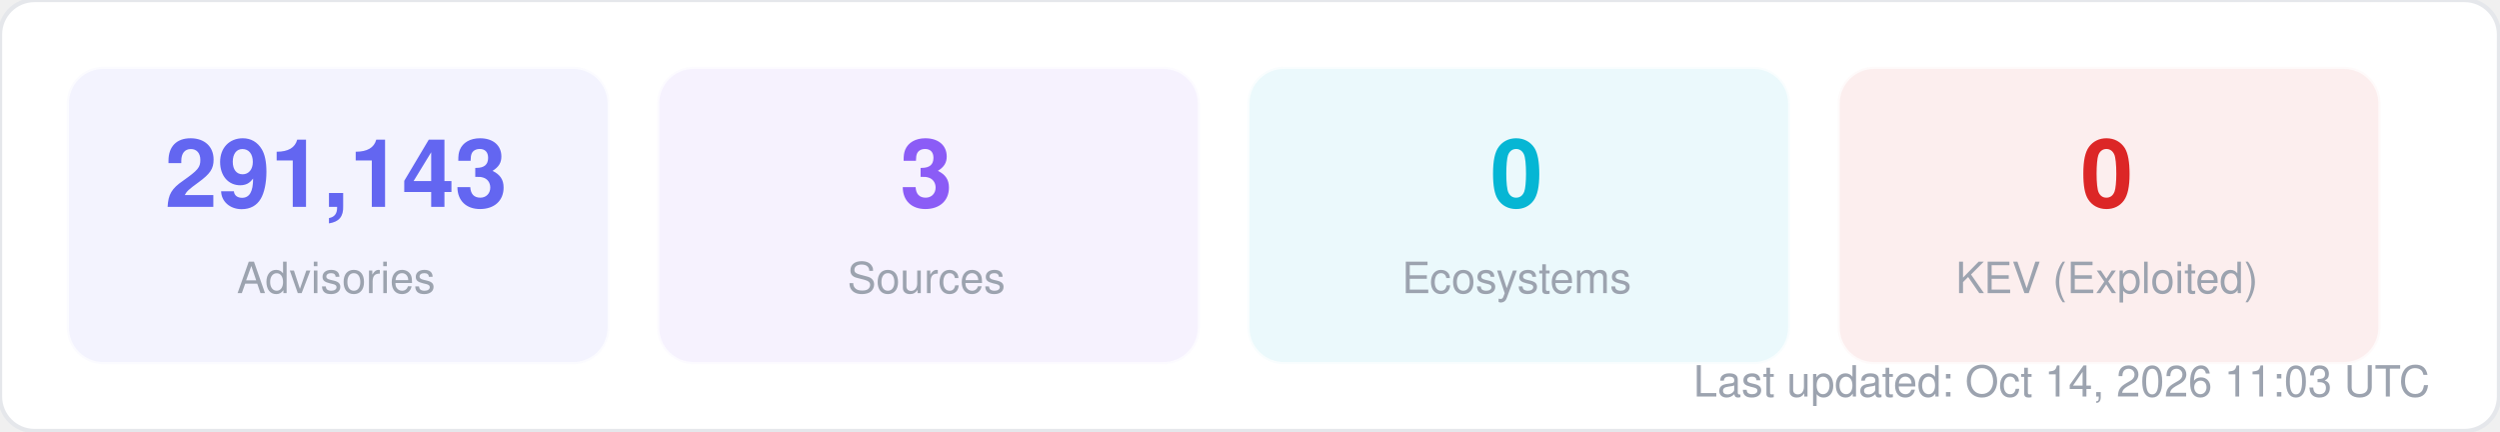
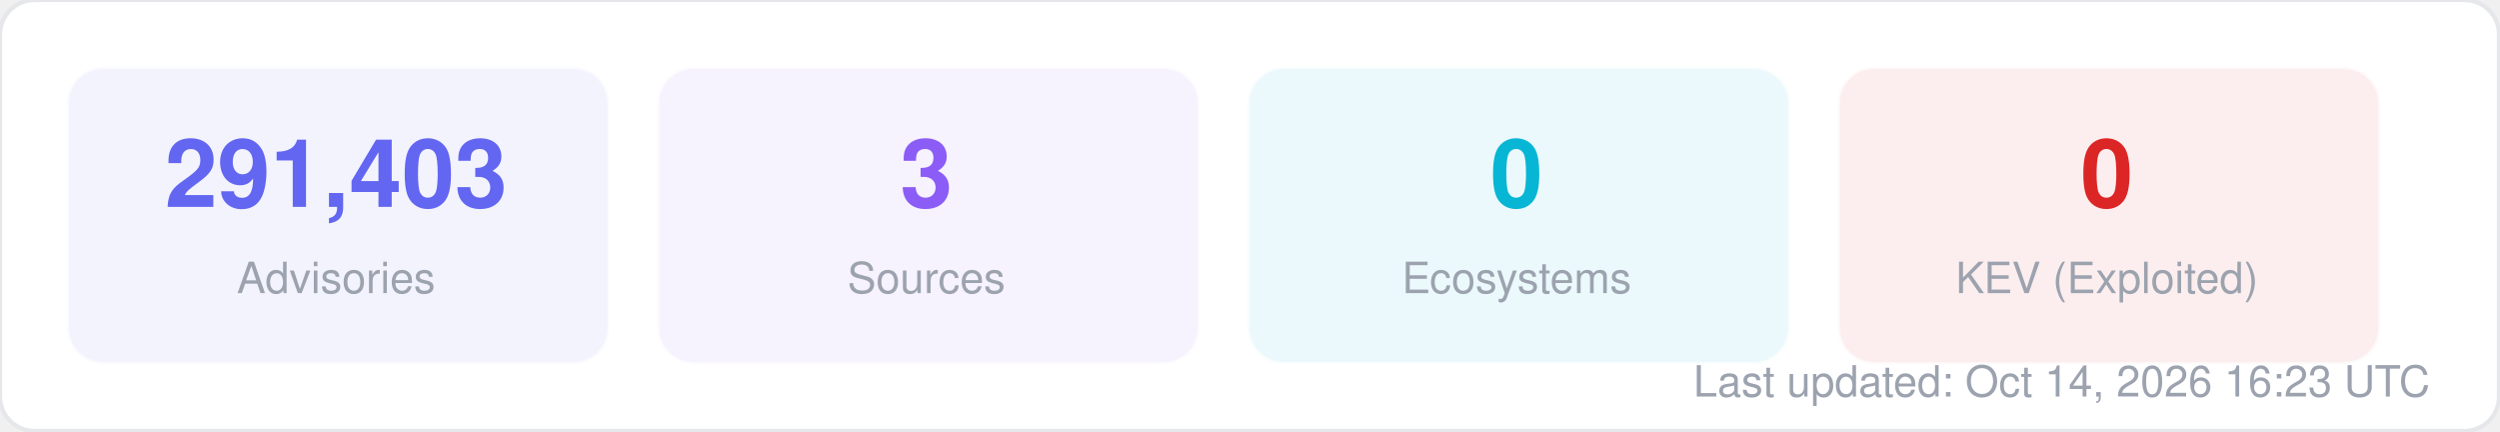
<svg xmlns="http://www.w3.org/2000/svg" width="580" height="100" viewBox="0 0 580 100" fill="none">
  <style>
  text { font-family: -apple-system, BlinkMacSystemFont, "Segoe UI", Helvetica, Arial, sans-serif; }
  .title { font-size: 14px; font-weight: 700; fill: #1f2937; }
  .label { font-size: 11px; fill: #6b7280; }
  .value { font-size: 11px; font-weight: 600; fill: #374151; }
  .big-number { font-size: 28px; font-weight: 800; fill: #111827; }
  .sub { font-size: 10px; fill: #9ca3af; }
</style>
  <rect width="580" height="100" rx="8" fill="#ffffff" stroke="#e5e7eb" stroke-width="1" />
  <rect x="16" y="16" width="125" height="68" rx="8" fill="#6366f1" opacity="0.08" stroke="#6366f1" stroke-width="1" stroke-opacity="0.3" />
-   <text x="78" y="48" text-anchor="middle" class="big-number" style="font-size:22px; fill:#6366f1">291,143</text>
+   <text x="78" y="48" text-anchor="middle" class="big-number" style="font-size:22px; fill:#6366f1">291,403</text>
  <text x="78" y="68" text-anchor="middle" class="sub">Advisories</text>
  <rect x="153" y="16" width="125" height="68" rx="8" fill="#8b5cf6" opacity="0.08" stroke="#8b5cf6" stroke-width="1" stroke-opacity="0.3" />
  <text x="215" y="48" text-anchor="middle" class="big-number" style="font-size:22px; fill:#8b5cf6">3</text>
  <text x="215" y="68" text-anchor="middle" class="sub">Sources</text>
  <rect x="290" y="16" width="125" height="68" rx="8" fill="#06b6d4" opacity="0.08" stroke="#06b6d4" stroke-width="1" stroke-opacity="0.3" />
  <text x="352" y="48" text-anchor="middle" class="big-number" style="font-size:22px; fill:#06b6d4">0</text>
  <text x="352" y="68" text-anchor="middle" class="sub">Ecosystems</text>
  <rect x="427" y="16" width="125" height="68" rx="8" fill="#dc2626" opacity="0.08" stroke="#dc2626" stroke-width="1" stroke-opacity="0.3" />
  <text x="489" y="48" text-anchor="middle" class="big-number" style="font-size:22px; fill:#dc2626">0</text>
  <text x="489" y="68" text-anchor="middle" class="sub">KEV (Exploited)</text>
-   <text x="564" y="92" text-anchor="end" class="sub">Last updated: Oct 14, 2026 11:03 UTC</text>
+   <text x="564" y="92" text-anchor="end" class="sub">Last updated: Oct 14, 2026 16:23 UTC</text>
</svg>
